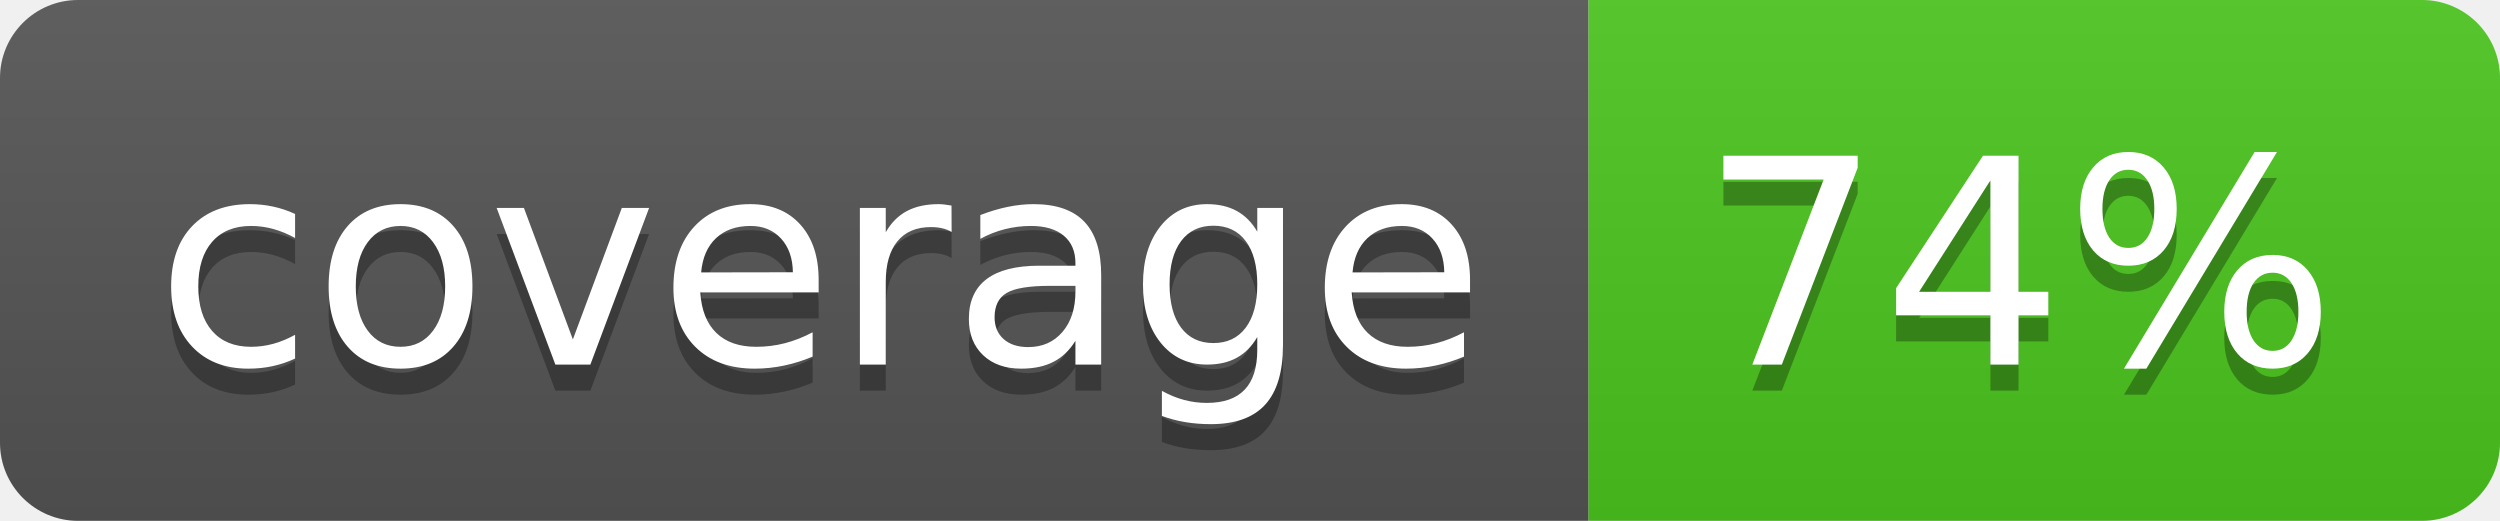
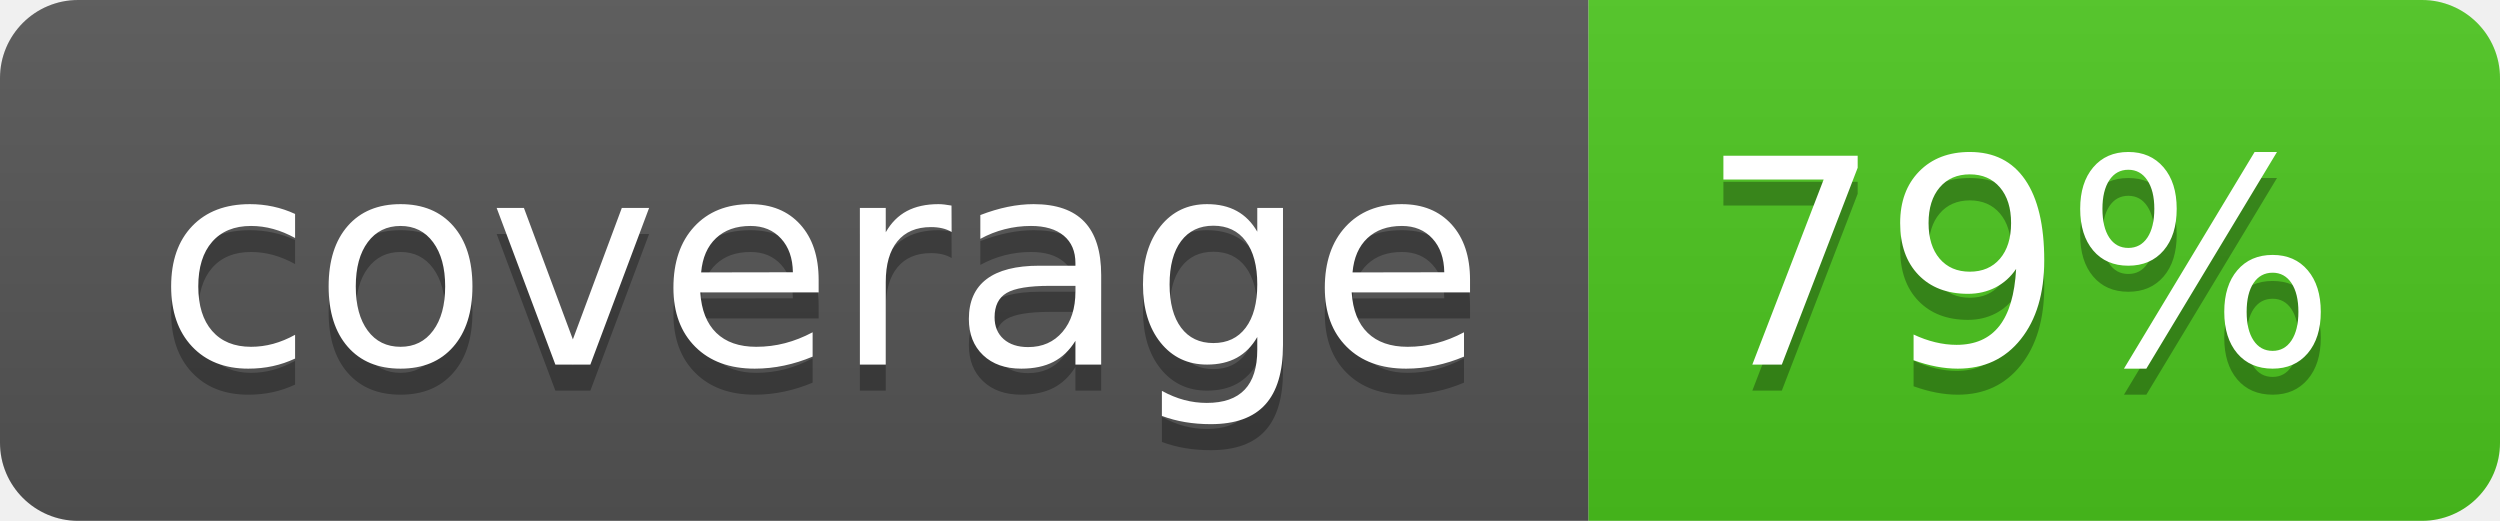
<svg xmlns="http://www.w3.org/2000/svg" width="96" height="20">
  <linearGradient id="b" x2="0" y2="100%">
    <stop offset="0" stop-color="#bbb" stop-opacity=".1" />
    <stop offset="1" stop-opacity=".1" />
  </linearGradient>
  <clipPath id="a">
    <rect width="96" height="20" rx="3" fill="#fff" />
  </clipPath>
  <g clip-path="url(#a)">
    <path fill="#555" d="M0 0h61v20H0z" />
    <path fill="#4CC61E" d="M61 0h35v20H61z" />
    <path fill="url(#b)" d="M0 0h96v20H0z" />
  </g>
  <g fill="#fff" text-anchor="middle" font-family="DejaVu Sans,Verdana,Geneva,sans-serif" font-size="110">
    <text x="315" y="150" fill="#010101" fill-opacity=".3" transform="scale(.1)" textLength="510">coverage</text>
    <text x="315" y="140" transform="scale(.1)" textLength="510">coverage</text>
-     <text x="775" y="150" fill="#010101" fill-opacity=".3" transform="scale(.1)" textLength="250">74%</text>
-     <text x="775" y="140" transform="scale(.1)" textLength="250">74%</text>
+     <text x="775" y="150" fill="#010101" fill-opacity=".3" transform="scale(.1)" textLength="250">79%</text>
+     <text x="775" y="140" transform="scale(.1)" textLength="250">79%</text>
  </g>
</svg>
